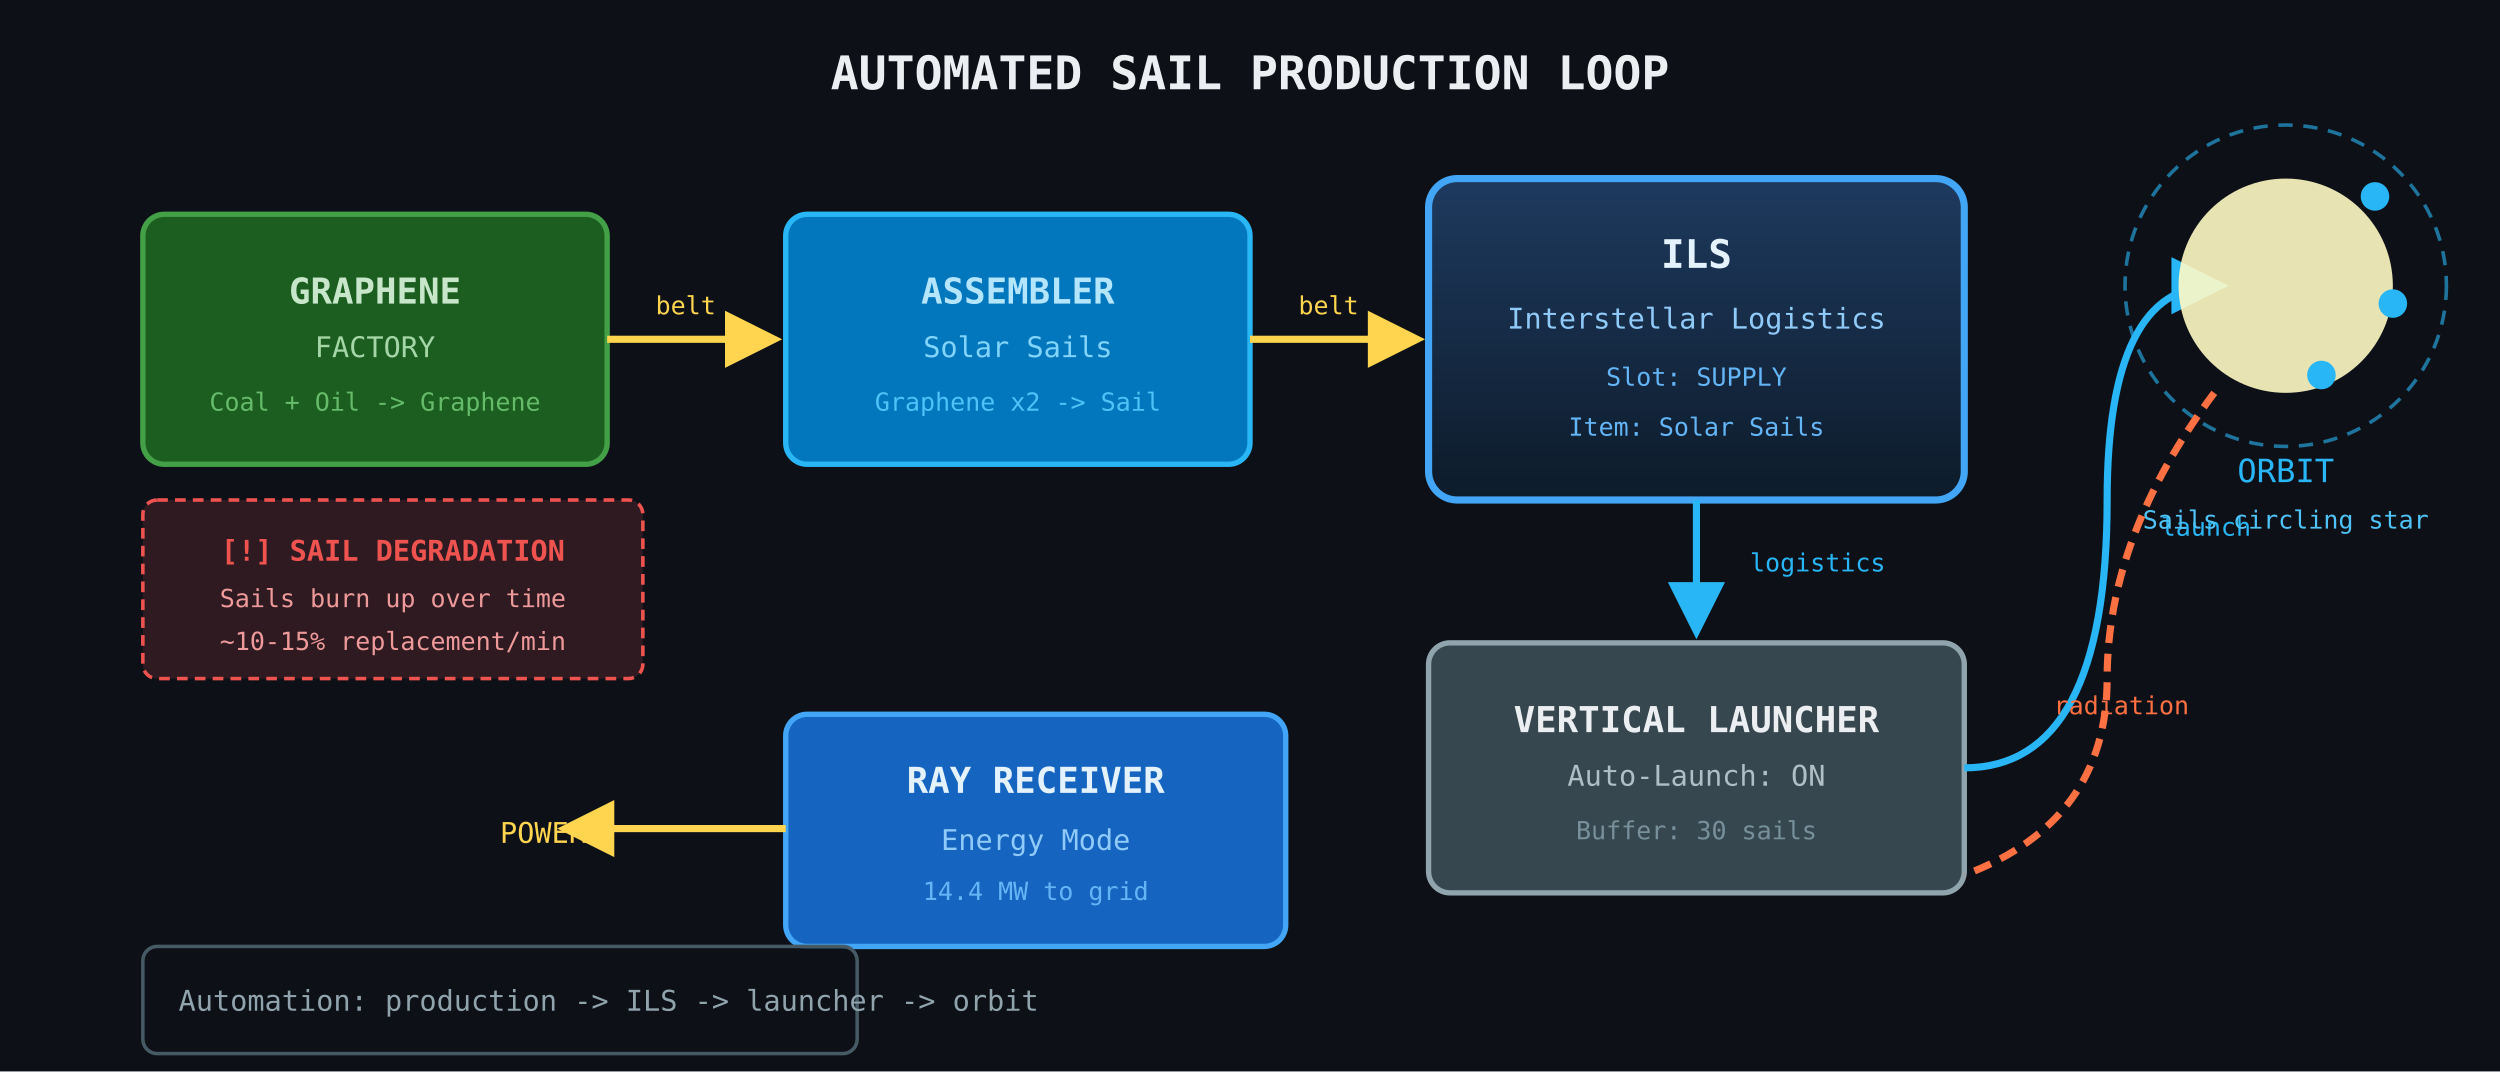
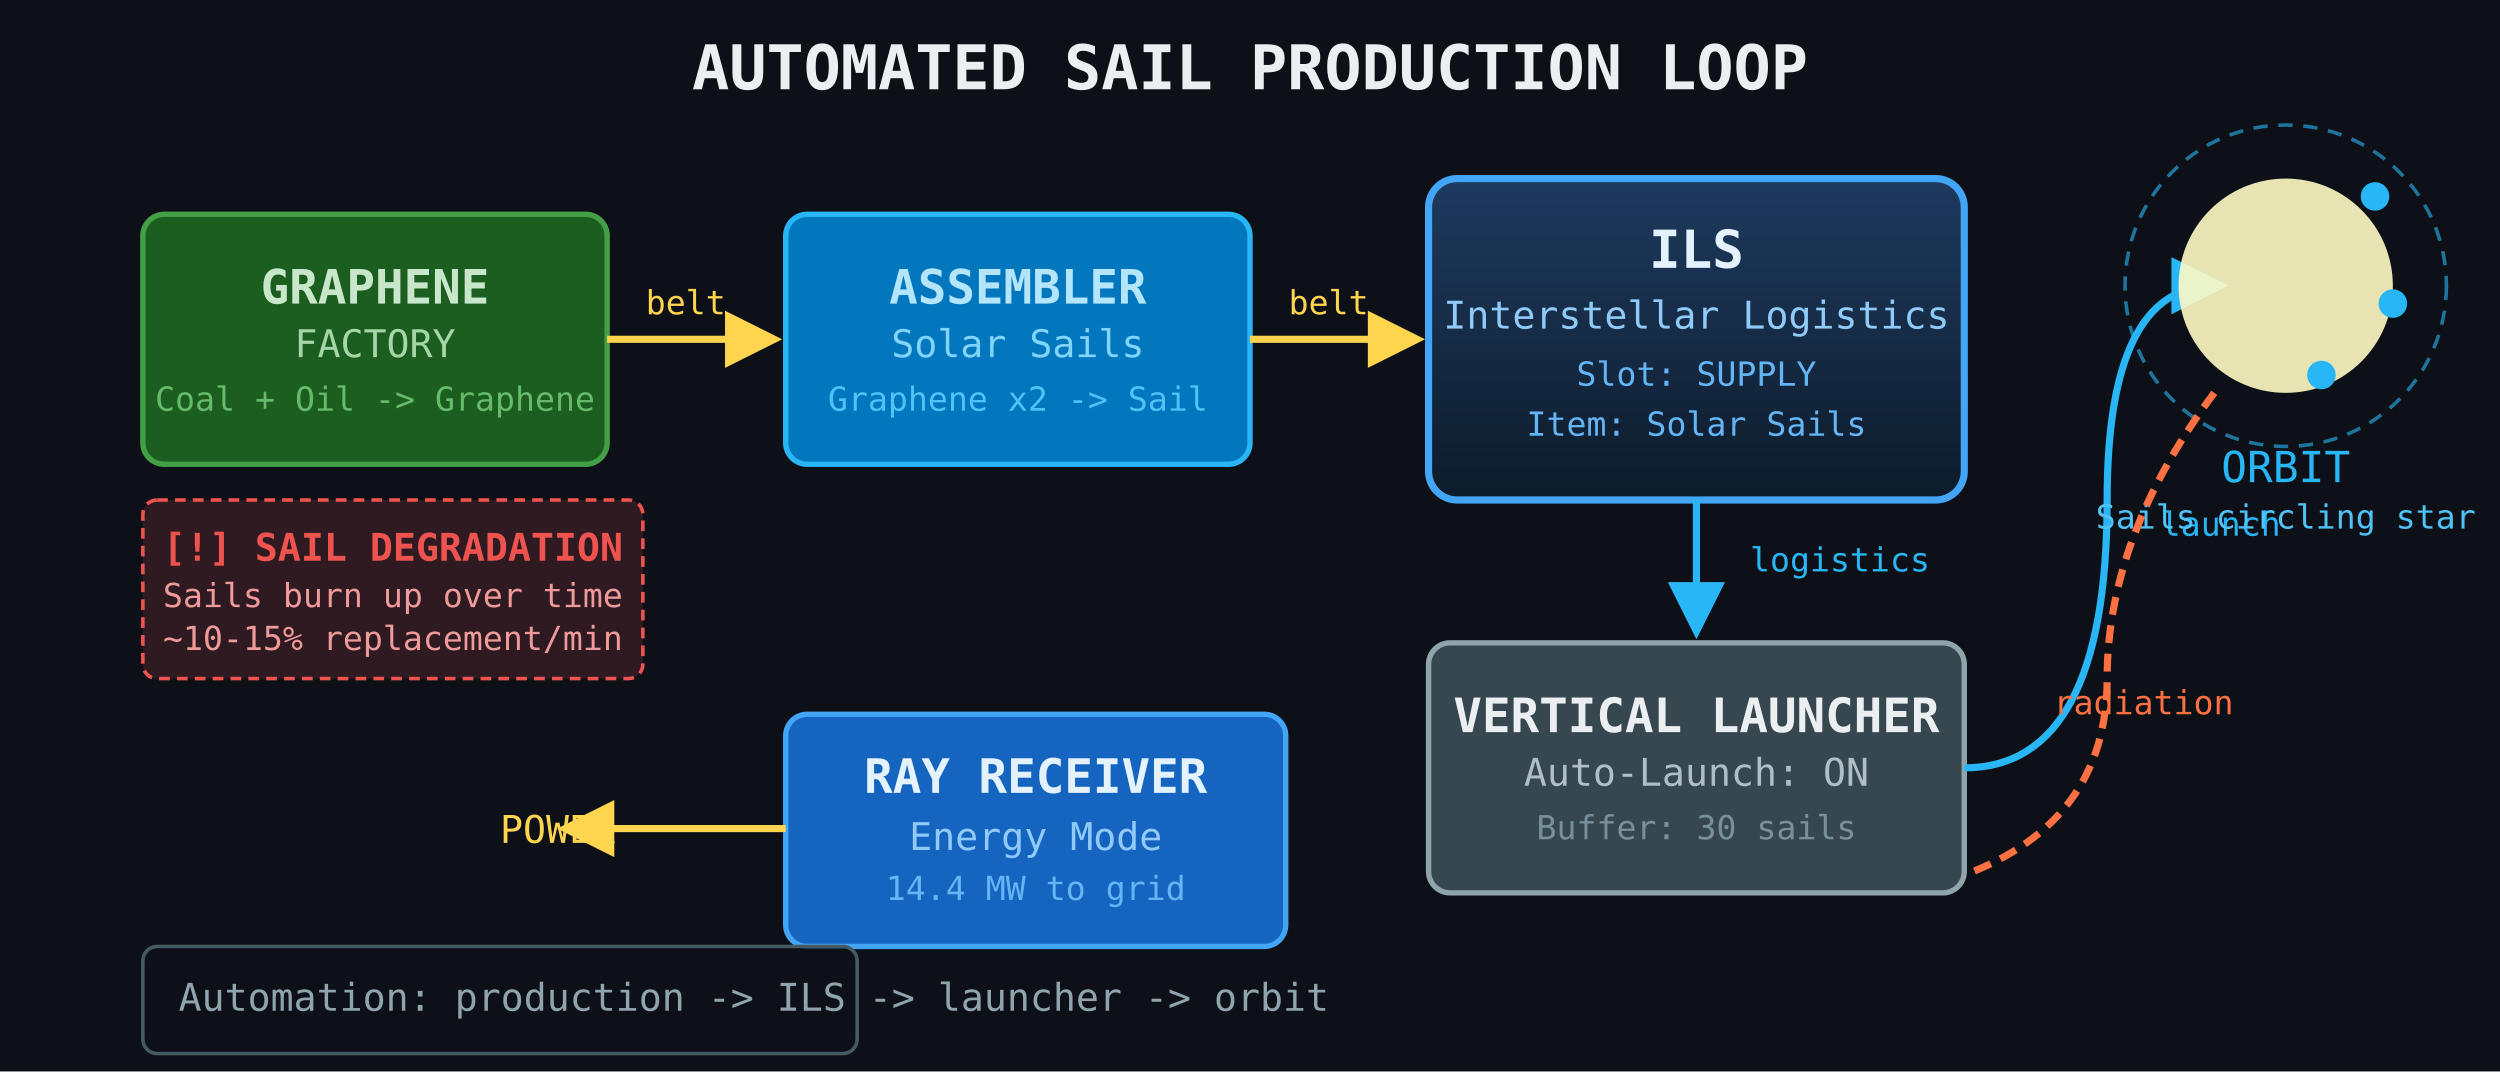
<svg xmlns="http://www.w3.org/2000/svg" viewBox="0 0 700 300" width="700" height="300">
  <defs>
    <marker id="arr" markerWidth="8" markerHeight="8" refX="6" refY="4" orient="auto">
      <path d="M0,0 L8,4 L0,8 Z" fill="#FFD54F" />
    </marker>
    <marker id="arrBlue" markerWidth="8" markerHeight="8" refX="6" refY="4" orient="auto">
      <path d="M0,0 L8,4 L0,8 Z" fill="#29B6F6" />
    </marker>
    <linearGradient id="ilsGrad" x1="0%" y1="0%" x2="0%" y2="100%">
      <stop offset="0%" stop-color="#1E3A5F" />
      <stop offset="100%" stop-color="#0D1B2A" />
    </linearGradient>
  </defs>
  <rect width="700" height="300" fill="#0d1117" />
-   <text x="350" y="25" text-anchor="middle" fill="#ECEFF1" font-size="13" font-family="monospace" font-weight="bold">AUTOMATED SAIL PRODUCTION LOOP</text>
+   <text x="350" y="25" text-anchor="middle" fill="#ECEFF1" font-size="17.3" font-family="monospace" font-weight="bold">AUTOMATED SAIL PRODUCTION LOOP</text>
  <rect x="40" y="60" width="130" height="70" rx="6" fill="#1B5E20" stroke="#43A047" stroke-width="1.5" />
-   <text x="105" y="85" text-anchor="middle" fill="#C8E6C9" font-size="10" font-family="monospace" font-weight="bold">GRAPHENE</text>
-   <text x="105" y="100" text-anchor="middle" fill="#A5D6A7" font-size="8" font-family="monospace">FACTORY</text>
-   <text x="105" y="115" text-anchor="middle" fill="#66BB6A" font-size="7" font-family="monospace">Coal + Oil -&gt; Graphene</text>
+   <text x="105" y="85" text-anchor="middle" fill="#C8E6C9" font-size="13.3" font-family="monospace" font-weight="bold">GRAPHENE</text>
+   <text x="105" y="100" text-anchor="middle" fill="#A5D6A7" font-size="10.7" font-family="monospace">FACTORY</text>
+   <text x="105" y="115" text-anchor="middle" fill="#66BB6A" font-size="9.3" font-family="monospace">Coal + Oil -&gt; Graphene</text>
  <line x1="170" y1="95" x2="215" y2="95" stroke="#FFD54F" stroke-width="2" marker-end="url(#arr)" />
-   <text x="192" y="88" text-anchor="middle" fill="#FFD54F" font-size="7" font-family="monospace">belt</text>
+   <text x="192" y="88" text-anchor="middle" fill="#FFD54F" font-size="9.3" font-family="monospace">belt</text>
  <rect x="220" y="60" width="130" height="70" rx="6" fill="#0277BD" stroke="#29B6F6" stroke-width="1.5" />
-   <text x="285" y="85" text-anchor="middle" fill="#B3E5FC" font-size="10" font-family="monospace" font-weight="bold">ASSEMBLER</text>
-   <text x="285" y="100" text-anchor="middle" fill="#81D4FA" font-size="8" font-family="monospace">Solar Sails</text>
-   <text x="285" y="115" text-anchor="middle" fill="#4FC3F7" font-size="7" font-family="monospace">Graphene x2 -&gt; Sail</text>
+   <text x="285" y="85" text-anchor="middle" fill="#B3E5FC" font-size="13.3" font-family="monospace" font-weight="bold">ASSEMBLER</text>
+   <text x="285" y="100" text-anchor="middle" fill="#81D4FA" font-size="10.7" font-family="monospace">Solar Sails</text>
+   <text x="285" y="115" text-anchor="middle" fill="#4FC3F7" font-size="9.3" font-family="monospace">Graphene x2 -&gt; Sail</text>
  <line x1="350" y1="95" x2="395" y2="95" stroke="#FFD54F" stroke-width="2" marker-end="url(#arr)" />
-   <text x="372" y="88" text-anchor="middle" fill="#FFD54F" font-size="7" font-family="monospace">belt</text>
+   <text x="372" y="88" text-anchor="middle" fill="#FFD54F" font-size="9.3" font-family="monospace">belt</text>
  <rect x="400" y="50" width="150" height="90" rx="8" fill="url(#ilsGrad)" stroke="#42A5F5" stroke-width="2" />
-   <text x="475" y="75" text-anchor="middle" fill="#E3F2FD" font-size="11" font-family="monospace" font-weight="bold">ILS</text>
-   <text x="475" y="92" text-anchor="middle" fill="#90CAF9" font-size="8" font-family="monospace">Interstellar Logistics</text>
-   <text x="475" y="108" text-anchor="middle" fill="#64B5F6" font-size="7" font-family="monospace">Slot: SUPPLY</text>
-   <text x="475" y="122" text-anchor="middle" fill="#64B5F6" font-size="7" font-family="monospace">Item: Solar Sails</text>
+   <text x="475" y="75" text-anchor="middle" fill="#E3F2FD" font-size="14.7" font-family="monospace" font-weight="bold">ILS</text>
+   <text x="475" y="92" text-anchor="middle" fill="#90CAF9" font-size="10.7" font-family="monospace">Interstellar Logistics</text>
+   <text x="475" y="108" text-anchor="middle" fill="#64B5F6" font-size="9.3" font-family="monospace">Slot: SUPPLY</text>
+   <text x="475" y="122" text-anchor="middle" fill="#64B5F6" font-size="9.3" font-family="monospace">Item: Solar Sails</text>
  <line x1="475" y1="140" x2="475" y2="175" stroke="#29B6F6" stroke-width="2" marker-end="url(#arrBlue)" />
-   <text x="490" y="160" fill="#29B6F6" font-size="7" font-family="monospace">logistics</text>
+   <text x="490" y="160" fill="#29B6F6" font-size="9.3" font-family="monospace">logistics</text>
  <rect x="400" y="180" width="150" height="70" rx="6" fill="#37474F" stroke="#90A4AE" stroke-width="1.5" />
-   <text x="475" y="205" text-anchor="middle" fill="#ECEFF1" font-size="10" font-family="monospace" font-weight="bold">VERTICAL LAUNCHER</text>
-   <text x="475" y="220" text-anchor="middle" fill="#B0BEC5" font-size="8" font-family="monospace">Auto-Launch: ON</text>
-   <text x="475" y="235" text-anchor="middle" fill="#78909C" font-size="7" font-family="monospace">Buffer: 30 sails</text>
+   <text x="475" y="205" text-anchor="middle" fill="#ECEFF1" font-size="13.3" font-family="monospace" font-weight="bold">VERTICAL LAUNCHER</text>
+   <text x="475" y="220" text-anchor="middle" fill="#B0BEC5" font-size="10.7" font-family="monospace">Auto-Launch: ON</text>
+   <text x="475" y="235" text-anchor="middle" fill="#78909C" font-size="9.3" font-family="monospace">Buffer: 30 sails</text>
  <path d="M 550 215 Q 590 215 590 140 Q 590 80 620 80" stroke="#29B6F6" stroke-width="2" fill="none" marker-end="url(#arrBlue)" />
-   <text x="605" y="150" fill="#29B6F6" font-size="7" font-family="monospace">launch</text>
+   <text x="605" y="150" fill="#29B6F6" font-size="9.3" font-family="monospace">launch</text>
  <circle cx="640" cy="80" r="30" fill="#FFF9C4" opacity="0.9" />
  <circle cx="640" cy="80" r="45" fill="none" stroke="#29B6F6" stroke-width="1" stroke-dasharray="4 3" opacity="0.6" />
  <circle cx="665" cy="55" r="4" fill="#29B6F6" />
  <circle cx="670" cy="85" r="4" fill="#29B6F6" />
  <circle cx="650" cy="105" r="4" fill="#29B6F6" />
-   <text x="640" y="135" text-anchor="middle" fill="#29B6F6" font-size="9" font-family="monospace">ORBIT</text>
-   <text x="640" y="148" text-anchor="middle" fill="#4FC3F7" font-size="7" font-family="monospace">Sails circling star</text>
+   <text x="640" y="135" text-anchor="middle" fill="#29B6F6" font-size="12" font-family="monospace">ORBIT</text>
+   <text x="640" y="148" text-anchor="middle" fill="#4FC3F7" font-size="9.3" font-family="monospace">Sails circling star</text>
  <path d="M 620 110 Q 590 150 590 190 Q 590 230 550 245" stroke="#FF7043" stroke-width="2" fill="none" stroke-dasharray="5 3" />
-   <text x="575" y="200" fill="#FF7043" font-size="7" font-family="monospace">radiation</text>
+   <text x="575" y="200" fill="#FF7043" font-size="9.3" font-family="monospace">radiation</text>
  <rect x="220" y="200" width="140" height="65" rx="6" fill="#1565C0" stroke="#42A5F5" stroke-width="1.5" />
-   <text x="290" y="222" text-anchor="middle" fill="#E3F2FD" font-size="10" font-family="monospace" font-weight="bold">RAY RECEIVER</text>
-   <text x="290" y="238" text-anchor="middle" fill="#90CAF9" font-size="8" font-family="monospace">Energy Mode</text>
-   <text x="290" y="252" text-anchor="middle" fill="#64B5F6" font-size="7" font-family="monospace">14.4 MW to grid</text>
+   <text x="290" y="222" text-anchor="middle" fill="#E3F2FD" font-size="13.3" font-family="monospace" font-weight="bold">RAY RECEIVER</text>
+   <text x="290" y="238" text-anchor="middle" fill="#90CAF9" font-size="10.7" font-family="monospace">Energy Mode</text>
+   <text x="290" y="252" text-anchor="middle" fill="#64B5F6" font-size="9.3" font-family="monospace">14.4 MW to grid</text>
  <line x1="220" y1="232" x2="160" y2="232" stroke="#FFD54F" stroke-width="2" marker-end="url(#arr)" />
-   <text x="140" y="236" fill="#FFD54F" font-size="8" font-family="monospace">POWER</text>
+   <text x="140" y="236" fill="#FFD54F" font-size="10.7" font-family="monospace">POWER</text>
  <rect x="40" y="140" width="140" height="50" rx="4" fill="rgba(239,83,80,0.15)" stroke="#EF5350" stroke-width="1" stroke-dasharray="3 2" />
-   <text x="110" y="157" text-anchor="middle" fill="#EF5350" font-size="8" font-family="monospace" font-weight="bold">[!] SAIL DEGRADATION</text>
-   <text x="110" y="170" text-anchor="middle" fill="#EF9A9A" font-size="7" font-family="monospace">Sails burn up over time</text>
-   <text x="110" y="182" text-anchor="middle" fill="#EF9A9A" font-size="7" font-family="monospace">~10-15% replacement/min</text>
+   <text x="110" y="157" text-anchor="middle" fill="#EF5350" font-size="10.7" font-family="monospace" font-weight="bold">[!] SAIL DEGRADATION</text>
+   <text x="110" y="170" text-anchor="middle" fill="#EF9A9A" font-size="9.3" font-family="monospace">Sails burn up over time</text>
+   <text x="110" y="182" text-anchor="middle" fill="#EF9A9A" font-size="9.3" font-family="monospace">~10-15% replacement/min</text>
  <rect x="40" y="265" width="200" height="30" rx="4" fill="rgba(13,17,23,0.8)" stroke="#455A64" stroke-width="1" />
-   <text x="50" y="283" fill="#90A4AE" font-size="8" font-family="monospace">Automation: production -&gt; ILS -&gt; launcher -&gt; orbit</text>
+   <text x="50" y="283" fill="#90A4AE" font-size="10.7" font-family="monospace">Automation: production -&gt; ILS -&gt; launcher -&gt; orbit</text>
</svg>
